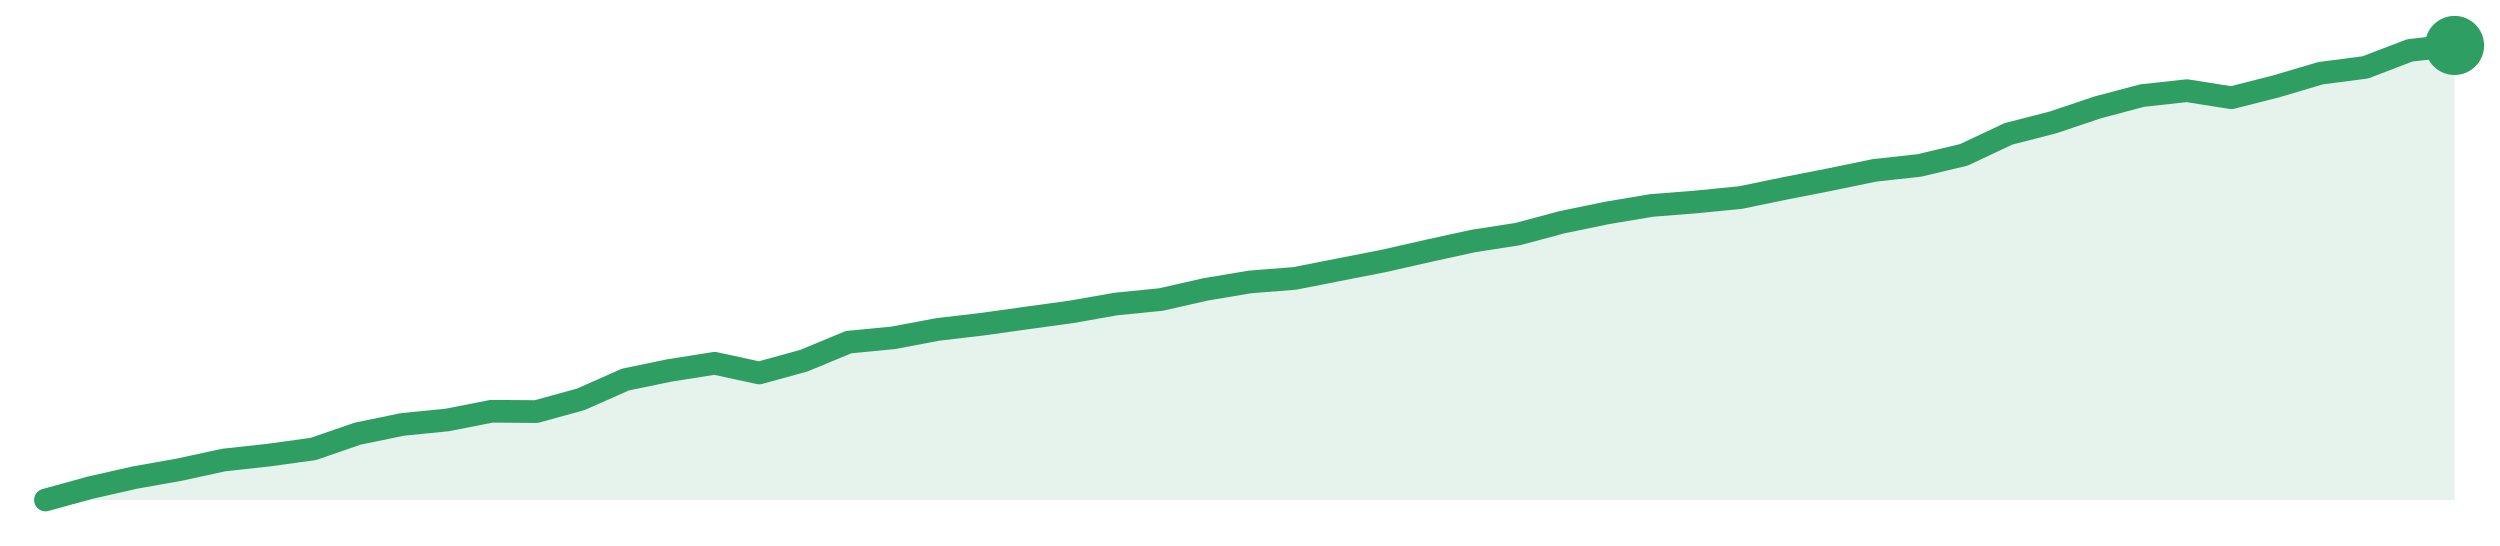
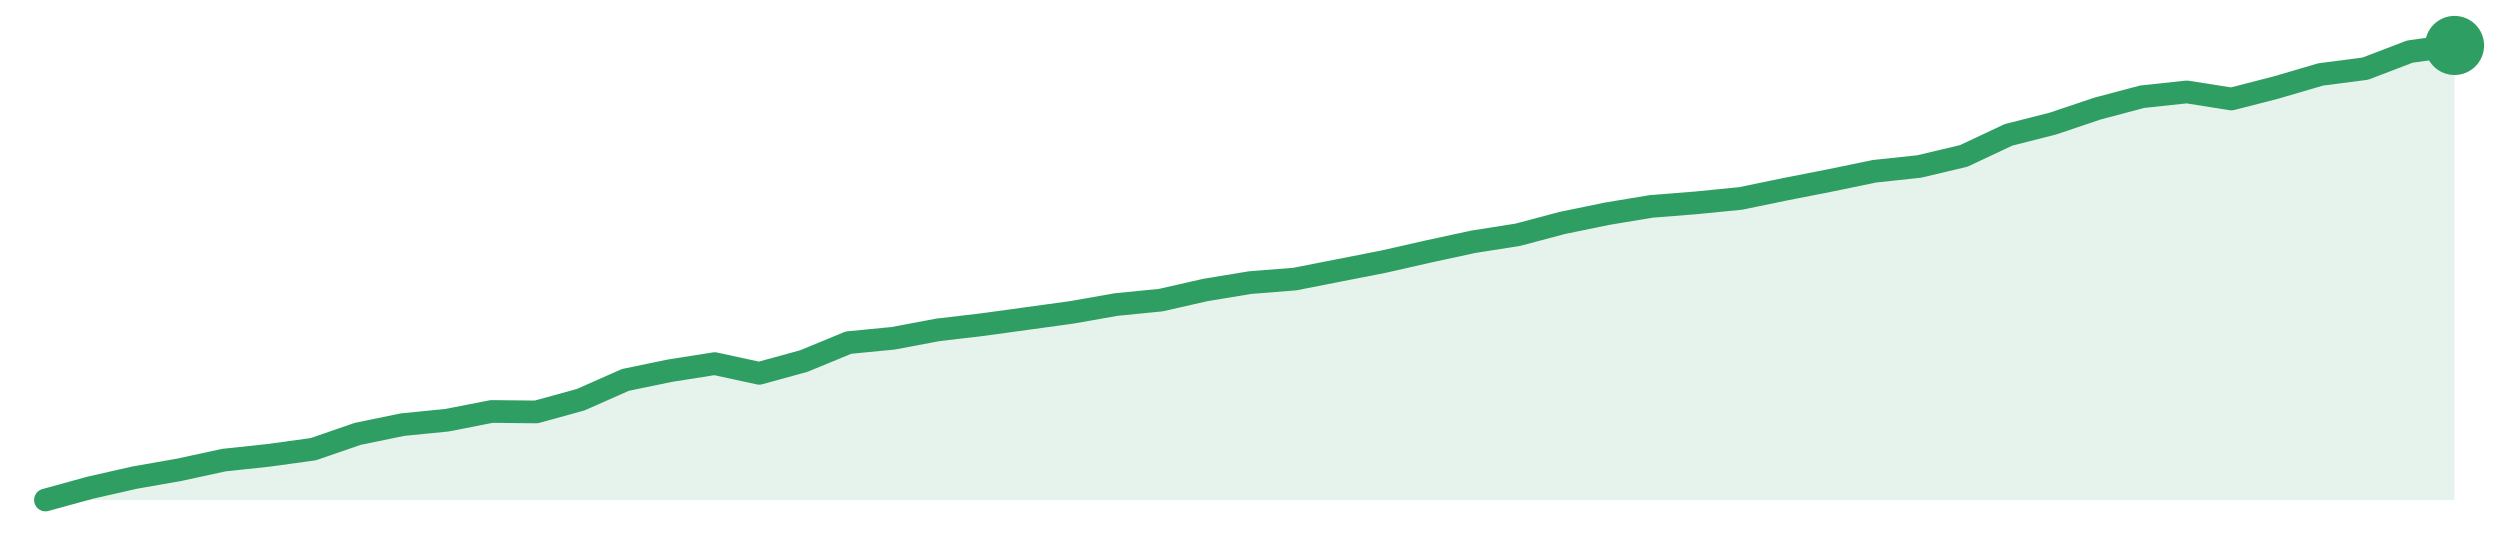
<svg xmlns="http://www.w3.org/2000/svg" width="220" height="48" viewBox="0 0 220 48" role="img" aria-label="trend">
-   <path d="M4.0,44.0 L4.0,44.0 L7.93,42.92 L11.85,42.03 L15.78,41.33 L19.7,40.48 L23.63,40.05 L27.56,39.51 L31.48,38.16 L35.41,37.35 L39.33,36.96 L43.26,36.19 L47.19,36.22 L51.11,35.14 L55.04,33.4 L58.96,32.59 L62.89,31.97 L66.81,32.82 L70.74,31.74 L74.67,30.11 L78.59,29.73 L82.52,28.99 L86.44,28.53 L90.37,27.98 L94.3,27.44 L98.22,26.75 L102.15,26.36 L106.07,25.47 L110.0,24.81 L113.93,24.5 L117.85,23.73 L121.78,22.96 L125.7,22.07 L129.63,21.21 L133.56,20.6 L137.48,19.55 L141.41,18.74 L145.33,18.08 L149.26,17.77 L153.19,17.38 L157.11,16.57 L161.04,15.8 L164.96,14.99 L168.89,14.56 L172.81,13.63 L176.74,11.78 L180.67,10.77 L184.59,9.45 L188.52,8.41 L192.44,7.98 L196.37,8.6 L200.3,7.6 L204.22,6.44 L208.15,5.93 L212.07,4.43 L216.0,4.0 L216.0,44.0 Z" fill="#2f9e631f" />
-   <path d="M4.0,44.0 L7.93,42.92 L11.85,42.03 L15.78,41.33 L19.7,40.48 L23.63,40.05 L27.56,39.51 L31.48,38.16 L35.41,37.35 L39.33,36.96 L43.26,36.19 L47.19,36.22 L51.11,35.14 L55.04,33.4 L58.96,32.59 L62.89,31.97 L66.81,32.82 L70.74,31.74 L74.67,30.11 L78.59,29.73 L82.52,28.99 L86.44,28.53 L90.37,27.98 L94.3,27.44 L98.22,26.75 L102.15,26.36 L106.07,25.47 L110.0,24.81 L113.93,24.5 L117.85,23.73 L121.78,22.96 L125.7,22.07 L129.63,21.21 L133.56,20.6 L137.48,19.55 L141.41,18.74 L145.33,18.08 L149.26,17.77 L153.19,17.38 L157.11,16.57 L161.04,15.8 L164.96,14.99 L168.89,14.56 L172.81,13.63 L176.74,11.78 L180.67,10.77 L184.59,9.45 L188.52,8.41 L192.44,7.98 L196.37,8.6 L200.3,7.6 L204.22,6.44 L208.15,5.93 L212.07,4.43 L216.0,4.0" fill="none" stroke="#2f9e63" stroke-width="2" stroke-linejoin="round" stroke-linecap="round" />
+   <path d="M4.0,44.0 L4.0,44.0 L7.93,42.92 L11.85,42.03 L15.78,41.34 L19.7,40.49 L23.63,40.07 L27.56,39.53 L31.48,38.18 L35.41,37.37 L39.33,36.98 L43.26,36.21 L47.19,36.25 L51.11,35.17 L55.04,33.43 L58.96,32.62 L62.89,32.0 L66.81,32.85 L70.74,31.77 L74.67,30.15 L78.59,29.77 L82.52,29.03 L86.44,28.57 L90.37,28.03 L94.3,27.49 L98.22,26.8 L102.15,26.41 L106.07,25.52 L110.0,24.87 L113.93,24.56 L117.85,23.79 L121.78,23.02 L125.7,22.13 L129.63,21.28 L133.56,20.66 L137.48,19.62 L141.41,18.81 L145.33,18.16 L149.26,17.85 L153.19,17.46 L157.11,16.65 L161.04,15.88 L164.96,15.07 L168.89,14.65 L172.81,13.72 L176.74,11.87 L180.67,10.87 L184.59,9.55 L188.52,8.51 L192.44,8.09 L196.37,8.71 L200.3,7.7 L204.22,6.55 L208.15,6.04 L212.07,4.54 L216.0,4.0 L216.0,44.0 Z" fill="#2f9e631f" />
+   <path d="M4.0,44.0 L7.93,42.92 L11.85,42.03 L15.78,41.34 L19.7,40.49 L23.63,40.07 L27.56,39.53 L31.48,38.18 L35.41,37.37 L39.33,36.98 L43.26,36.21 L47.19,36.25 L51.11,35.17 L55.04,33.43 L58.96,32.62 L62.89,32.0 L66.81,32.85 L70.74,31.77 L74.67,30.15 L78.59,29.77 L82.52,29.03 L86.44,28.57 L90.37,28.03 L94.3,27.49 L98.22,26.8 L102.15,26.41 L106.07,25.52 L110.0,24.87 L113.93,24.56 L117.85,23.79 L121.78,23.02 L125.7,22.13 L129.63,21.28 L133.56,20.66 L137.48,19.62 L141.41,18.81 L145.33,18.16 L149.26,17.85 L153.19,17.46 L157.11,16.65 L161.04,15.88 L164.96,15.07 L168.89,14.65 L172.81,13.72 L176.74,11.87 L180.67,10.87 L184.59,9.55 L188.52,8.51 L192.44,8.09 L196.37,8.71 L200.3,7.7 L204.22,6.55 L208.15,6.04 L212.07,4.54 L216.0,4.0" fill="none" stroke="#2f9e63" stroke-width="2" stroke-linejoin="round" stroke-linecap="round" />
  <circle cx="216.0" cy="4.0" r="2.6" fill="#2f9e63" />
</svg>
